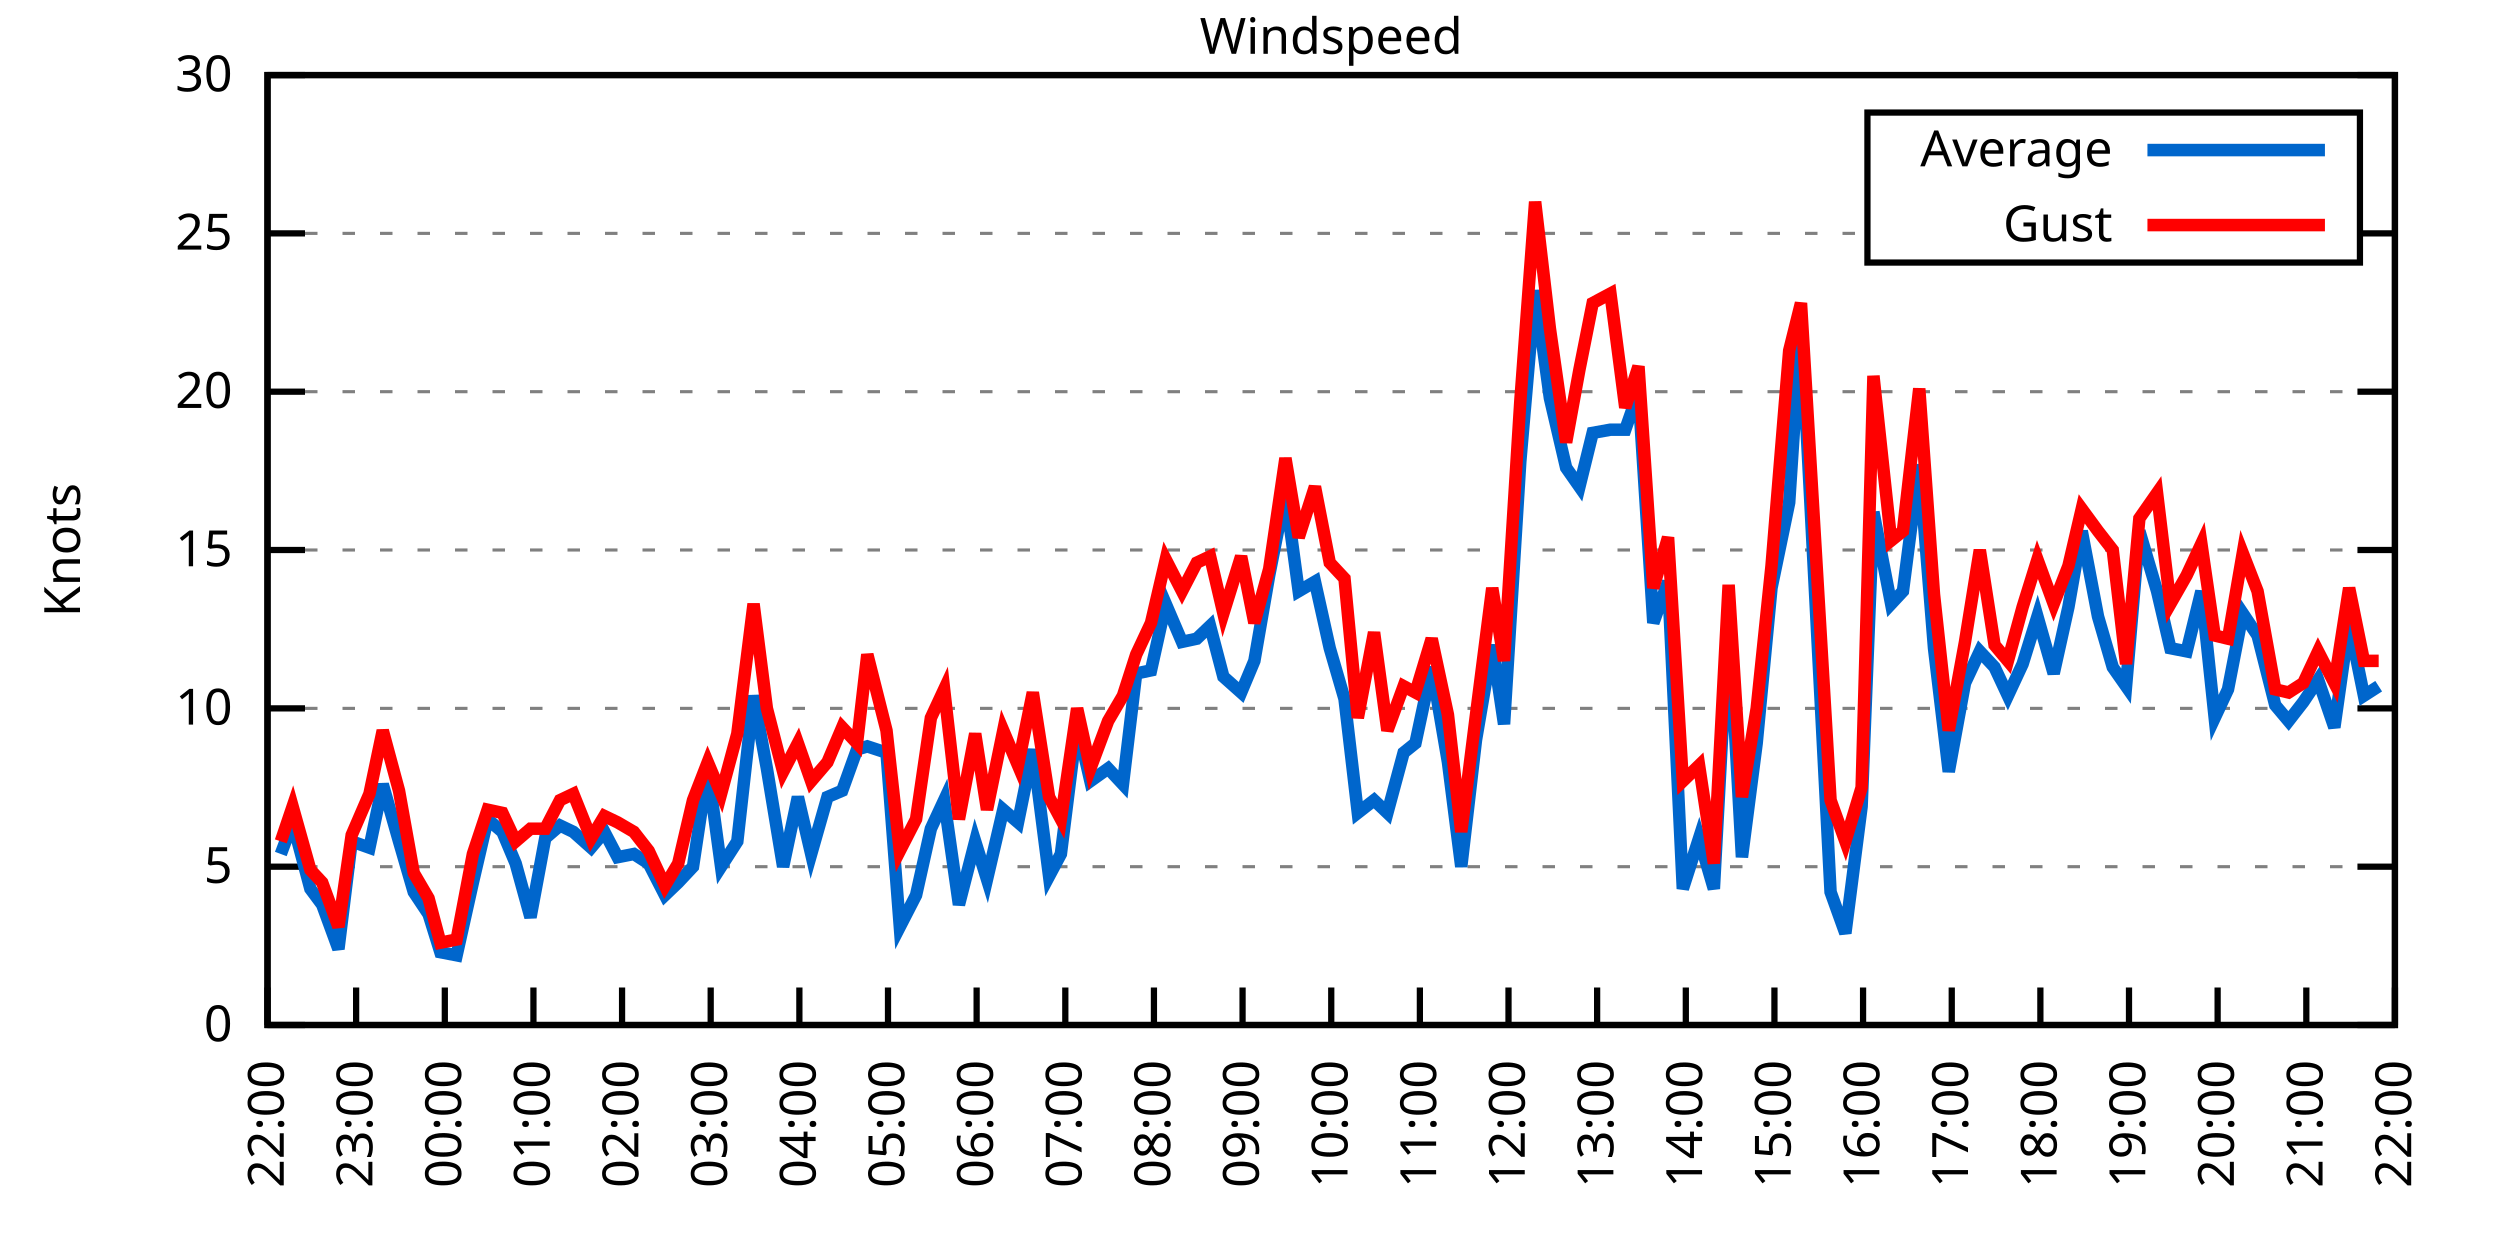
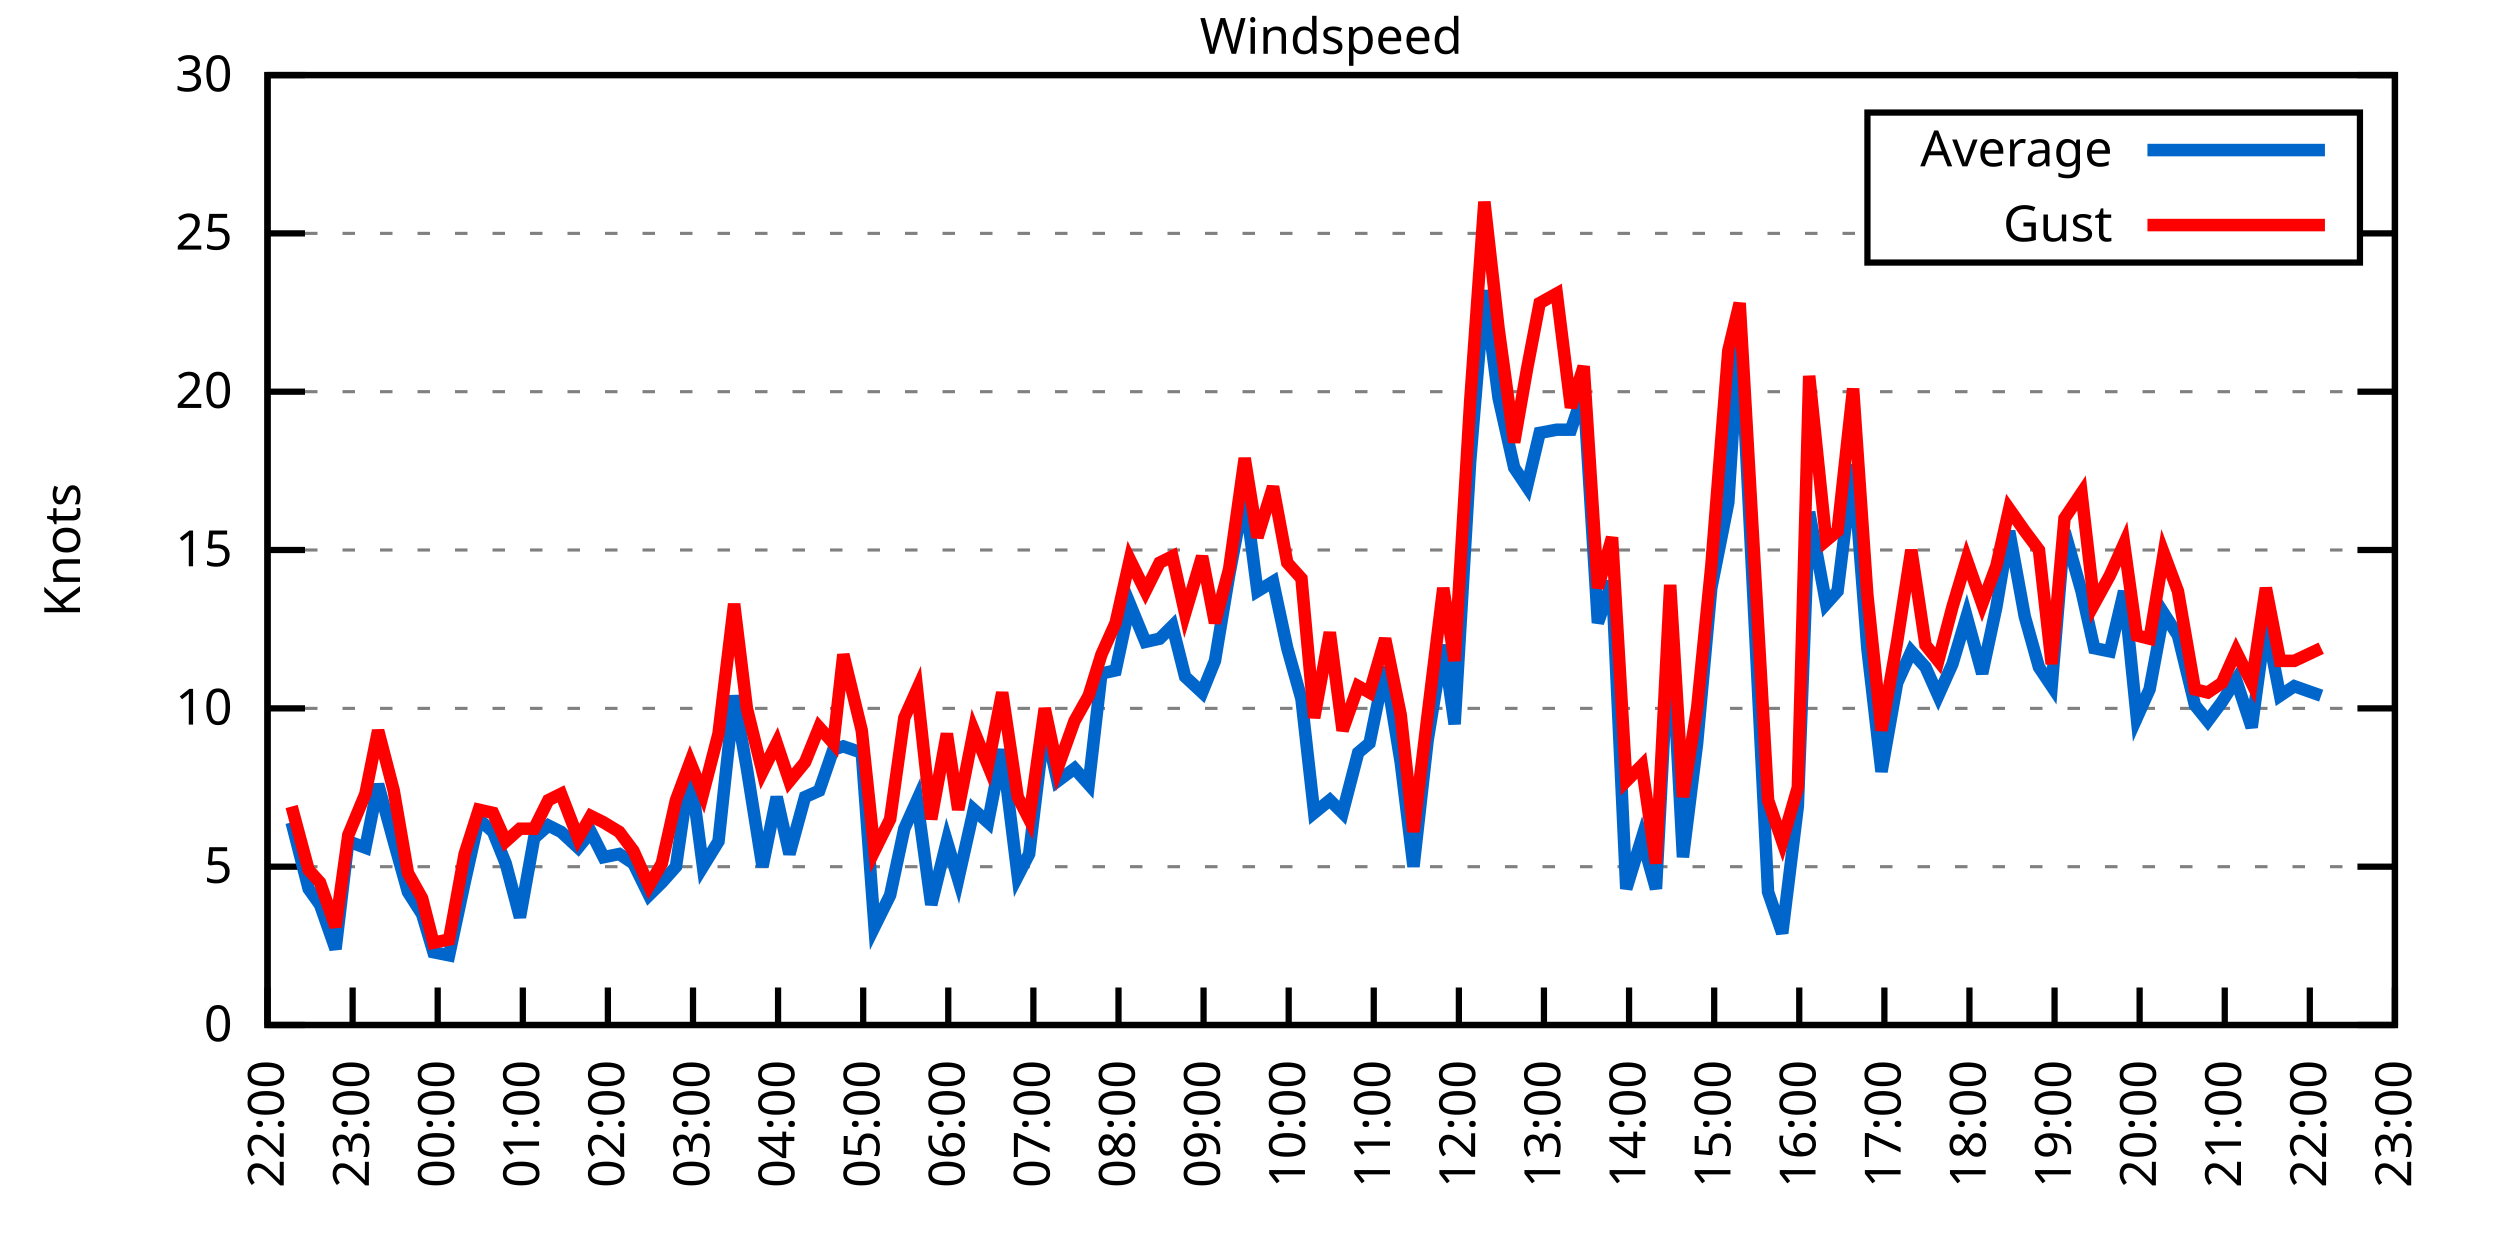
<svg xmlns="http://www.w3.org/2000/svg" xmlns:xlink="http://www.w3.org/1999/xlink" width="400" height="200" viewBox="0 0 400 200">
  <g id="gnuplot_canvas">
    <rect x="0" y="0" width="400" height="200" fill="none" />
    <defs>
      <circle id="gpDot" r="0.5" stroke-width="0.5" stroke="currentColor" />
      <path id="gpPt0" stroke-width="0.333" stroke="currentColor" d="M-1,0 h2 M0,-1 v2" />
      <path id="gpPt1" stroke-width="0.333" stroke="currentColor" d="M-1,-1 L1,1 M1,-1 L-1,1" />
      <path id="gpPt2" stroke-width="0.333" stroke="currentColor" d="M-1,0 L1,0 M0,-1 L0,1 M-1,-1 L1,1 M-1,1 L1,-1" />
      <rect id="gpPt3" stroke-width="0.333" stroke="currentColor" x="-1" y="-1" width="2" height="2" />
      <rect id="gpPt4" stroke-width="0.333" stroke="currentColor" fill="currentColor" x="-1" y="-1" width="2" height="2" />
      <circle id="gpPt5" stroke-width="0.333" stroke="currentColor" cx="0" cy="0" r="1" />
      <use xlink:href="#gpPt5" id="gpPt6" fill="currentColor" stroke="none" />
      <path id="gpPt7" stroke-width="0.333" stroke="currentColor" d="M0,-1.33 L-1.33,0.67 L1.33,0.67 z" />
      <use xlink:href="#gpPt7" id="gpPt8" fill="currentColor" stroke="none" />
      <use xlink:href="#gpPt7" id="gpPt9" stroke="currentColor" transform="rotate(180)" />
      <use xlink:href="#gpPt9" id="gpPt10" fill="currentColor" stroke="none" />
      <use xlink:href="#gpPt3" id="gpPt11" stroke="currentColor" transform="rotate(45)" />
      <use xlink:href="#gpPt11" id="gpPt12" fill="currentColor" stroke="none" />
      <path id="gpPt13" stroke-width="0.333" stroke="currentColor" d="M0,1.330 L1.265,0.411 L0.782,-1.067 L-0.782,-1.076 L-1.265,0.411 z" />
      <use xlink:href="#gpPt13" id="gpPt14" fill="currentColor" stroke="none" />
      <filter id="textbox" filterUnits="objectBoundingBox" x="0" y="0" height="1" width="1">
        <feFlood flood-color="white" flood-opacity="1" result="bgnd" />
        <feComposite in="SourceGraphic" in2="bgnd" operator="atop" />
      </filter>
      <filter id="greybox" filterUnits="objectBoundingBox" x="0" y="0" height="1" width="1">
        <feFlood flood-color="lightgrey" flood-opacity="1" result="grey" />
        <feComposite in="SourceGraphic" in2="grey" operator="atop" />
      </filter>
    </defs>
    <g fill="none" color="white" stroke="currentColor" stroke-width="1.00" stroke-linecap="butt" stroke-linejoin="miter">
</g>
    <g fill="none" color="black" stroke="currentColor" stroke-width="1.00" stroke-linecap="butt" stroke-linejoin="miter">
      <g stroke="none" shape-rendering="crispEdges">
        <polygon fill="rgb(255, 255, 255)" points="42.80,164.00 383.18,164.00 383.18,12.02 42.80,12.02 " />
      </g>
    </g>
    <g fill="none" color="black" stroke="currentColor" stroke-width="1.00" stroke-linecap="butt" stroke-linejoin="miter">
</g>
    <g fill="none" color="black" stroke="black" stroke-width="0.50" stroke-linecap="butt" stroke-linejoin="miter">
</g>
    <g fill="none" color="gray" stroke="currentColor" stroke-width="0.50" stroke-linecap="butt" stroke-linejoin="miter">
      <path stroke="gray" stroke-dasharray="2,4" class="gridline" d="M42.80,164.00 L383.19,164.00  " />
    </g>
    <g fill="none" color="gray" stroke="gray" stroke-width="1.00" stroke-linecap="butt" stroke-linejoin="miter">
</g>
    <g fill="none" color="black" stroke="currentColor" stroke-width="1.00" stroke-linecap="butt" stroke-linejoin="miter">
      <path stroke="black" d="M42.80,164.00 L48.80,164.00 M383.19,164.00 L377.19,164.00  " />
      <g transform="translate(37.20,166.60)" stroke="none" fill="black" font-family="Sans" font-size="8.00" text-anchor="end">
        <text>
          <tspan font-family="Sans"> 0</tspan>
        </text>
      </g>
    </g>
    <g fill="none" color="black" stroke="currentColor" stroke-width="1.00" stroke-linecap="butt" stroke-linejoin="miter">
</g>
    <g fill="none" color="black" stroke="black" stroke-width="0.50" stroke-linecap="butt" stroke-linejoin="miter">
</g>
    <g fill="none" color="gray" stroke="currentColor" stroke-width="0.50" stroke-linecap="butt" stroke-linejoin="miter">
      <path stroke="gray" stroke-dasharray="2,4" class="gridline" d="M42.80,138.67 L383.19,138.67  " />
    </g>
    <g fill="none" color="gray" stroke="gray" stroke-width="1.00" stroke-linecap="butt" stroke-linejoin="miter">
</g>
    <g fill="none" color="black" stroke="currentColor" stroke-width="1.00" stroke-linecap="butt" stroke-linejoin="miter">
      <path stroke="black" d="M42.80,138.67 L48.80,138.67 M383.19,138.67 L377.19,138.67  " />
      <g transform="translate(37.20,141.27)" stroke="none" fill="black" font-family="Sans" font-size="8.00" text-anchor="end">
        <text>
          <tspan font-family="Sans"> 5</tspan>
        </text>
      </g>
    </g>
    <g fill="none" color="black" stroke="currentColor" stroke-width="1.00" stroke-linecap="butt" stroke-linejoin="miter">
</g>
    <g fill="none" color="black" stroke="black" stroke-width="0.50" stroke-linecap="butt" stroke-linejoin="miter">
</g>
    <g fill="none" color="gray" stroke="currentColor" stroke-width="0.50" stroke-linecap="butt" stroke-linejoin="miter">
      <path stroke="gray" stroke-dasharray="2,4" class="gridline" d="M42.80,113.34 L383.19,113.34  " />
    </g>
    <g fill="none" color="gray" stroke="gray" stroke-width="1.00" stroke-linecap="butt" stroke-linejoin="miter">
</g>
    <g fill="none" color="black" stroke="currentColor" stroke-width="1.00" stroke-linecap="butt" stroke-linejoin="miter">
      <path stroke="black" d="M42.80,113.34 L48.80,113.34 M383.19,113.34 L377.19,113.34  " />
      <g transform="translate(37.20,115.94)" stroke="none" fill="black" font-family="Sans" font-size="8.00" text-anchor="end">
        <text>
          <tspan font-family="Sans"> 10</tspan>
        </text>
      </g>
    </g>
    <g fill="none" color="black" stroke="currentColor" stroke-width="1.00" stroke-linecap="butt" stroke-linejoin="miter">
</g>
    <g fill="none" color="black" stroke="black" stroke-width="0.50" stroke-linecap="butt" stroke-linejoin="miter">
</g>
    <g fill="none" color="gray" stroke="currentColor" stroke-width="0.50" stroke-linecap="butt" stroke-linejoin="miter">
      <path stroke="gray" stroke-dasharray="2,4" class="gridline" d="M42.80,88.00 L383.19,88.00  " />
    </g>
    <g fill="none" color="gray" stroke="gray" stroke-width="1.00" stroke-linecap="butt" stroke-linejoin="miter">
</g>
    <g fill="none" color="black" stroke="currentColor" stroke-width="1.00" stroke-linecap="butt" stroke-linejoin="miter">
      <path stroke="black" d="M42.80,88.00 L48.80,88.00 M383.19,88.00 L377.19,88.00  " />
      <g transform="translate(37.20,90.60)" stroke="none" fill="black" font-family="Sans" font-size="8.00" text-anchor="end">
        <text>
          <tspan font-family="Sans"> 15</tspan>
        </text>
      </g>
    </g>
    <g fill="none" color="black" stroke="currentColor" stroke-width="1.00" stroke-linecap="butt" stroke-linejoin="miter">
</g>
    <g fill="none" color="black" stroke="black" stroke-width="0.50" stroke-linecap="butt" stroke-linejoin="miter">
</g>
    <g fill="none" color="gray" stroke="currentColor" stroke-width="0.50" stroke-linecap="butt" stroke-linejoin="miter">
      <path stroke="gray" stroke-dasharray="2,4" class="gridline" d="M42.80,62.67 L383.19,62.67  " />
    </g>
    <g fill="none" color="gray" stroke="gray" stroke-width="1.00" stroke-linecap="butt" stroke-linejoin="miter">
</g>
    <g fill="none" color="black" stroke="currentColor" stroke-width="1.00" stroke-linecap="butt" stroke-linejoin="miter">
      <path stroke="black" d="M42.80,62.67 L48.80,62.67 M383.19,62.67 L377.19,62.67  " />
      <g transform="translate(37.20,65.27)" stroke="none" fill="black" font-family="Sans" font-size="8.00" text-anchor="end">
        <text>
          <tspan font-family="Sans"> 20</tspan>
        </text>
      </g>
    </g>
    <g fill="none" color="black" stroke="currentColor" stroke-width="1.00" stroke-linecap="butt" stroke-linejoin="miter">
</g>
    <g fill="none" color="black" stroke="black" stroke-width="0.50" stroke-linecap="butt" stroke-linejoin="miter">
</g>
    <g fill="none" color="gray" stroke="currentColor" stroke-width="0.50" stroke-linecap="butt" stroke-linejoin="miter">
      <path stroke="gray" stroke-dasharray="2,4" class="gridline" d="M42.80,37.34 L298.79,37.34 M377.59,37.34 L383.19,37.34  " />
    </g>
    <g fill="none" color="gray" stroke="gray" stroke-width="1.00" stroke-linecap="butt" stroke-linejoin="miter">
</g>
    <g fill="none" color="black" stroke="currentColor" stroke-width="1.00" stroke-linecap="butt" stroke-linejoin="miter">
      <path stroke="black" d="M42.80,37.34 L48.80,37.34 M383.19,37.34 L377.19,37.34  " />
      <g transform="translate(37.20,39.94)" stroke="none" fill="black" font-family="Sans" font-size="8.00" text-anchor="end">
        <text>
          <tspan font-family="Sans"> 25</tspan>
        </text>
      </g>
    </g>
    <g fill="none" color="black" stroke="currentColor" stroke-width="1.00" stroke-linecap="butt" stroke-linejoin="miter">
</g>
    <g fill="none" color="black" stroke="black" stroke-width="0.50" stroke-linecap="butt" stroke-linejoin="miter">
</g>
    <g fill="none" color="gray" stroke="currentColor" stroke-width="0.50" stroke-linecap="butt" stroke-linejoin="miter">
      <path stroke="gray" stroke-dasharray="2,4" class="gridline" d="M42.80,12.01 L383.19,12.01  " />
    </g>
    <g fill="none" color="gray" stroke="gray" stroke-width="1.00" stroke-linecap="butt" stroke-linejoin="miter">
</g>
    <g fill="none" color="black" stroke="currentColor" stroke-width="1.00" stroke-linecap="butt" stroke-linejoin="miter">
      <path stroke="black" d="M42.80,12.01 L48.80,12.01 M383.19,12.01 L377.19,12.01  " />
      <g transform="translate(37.20,14.61)" stroke="none" fill="black" font-family="Sans" font-size="8.00" text-anchor="end">
        <text>
          <tspan font-family="Sans"> 30</tspan>
        </text>
      </g>
    </g>
    <g fill="none" color="black" stroke="currentColor" stroke-width="1.00" stroke-linecap="butt" stroke-linejoin="miter">
      <path stroke="black" d="M42.80,164.00 L42.80,158.00  " />
      <g transform="translate(45.40,169.60) rotate(270.00)" stroke="none" fill="black" font-family="Sans" font-size="8.00" text-anchor="end">
        <text>
          <tspan font-family="Sans">22:00</tspan>
        </text>
      </g>
    </g>
    <g fill="none" color="black" stroke="currentColor" stroke-width="1.00" stroke-linecap="butt" stroke-linejoin="miter">
-       <path stroke="black" d="M56.98,164.00 L56.98,158.00  " />
-       <g transform="translate(59.58,169.60) rotate(270.00)" stroke="none" fill="black" font-family="Sans" font-size="8.00" text-anchor="end">
+       <path stroke="black" d="M56.42,164.00 L56.42,158.00  " />
+       <g transform="translate(59.02,169.60) rotate(270.00)" stroke="none" fill="black" font-family="Sans" font-size="8.00" text-anchor="end">
        <text>
          <tspan font-family="Sans">23:00</tspan>
        </text>
      </g>
    </g>
    <g fill="none" color="black" stroke="currentColor" stroke-width="1.00" stroke-linecap="butt" stroke-linejoin="miter">
-       <path stroke="black" d="M71.17,164.00 L71.17,158.00  " />
-       <g transform="translate(73.77,169.60) rotate(270.00)" stroke="none" fill="black" font-family="Sans" font-size="8.00" text-anchor="end">
+       <path stroke="black" d="M70.03,164.00 L70.03,158.00  " />
+       <g transform="translate(72.63,169.60) rotate(270.00)" stroke="none" fill="black" font-family="Sans" font-size="8.00" text-anchor="end">
        <text>
          <tspan font-family="Sans">00:00</tspan>
        </text>
      </g>
    </g>
    <g fill="none" color="black" stroke="currentColor" stroke-width="1.00" stroke-linecap="butt" stroke-linejoin="miter">
-       <path stroke="black" d="M85.35,164.00 L85.35,158.00  " />
-       <g transform="translate(87.95,169.60) rotate(270.00)" stroke="none" fill="black" font-family="Sans" font-size="8.00" text-anchor="end">
+       <path stroke="black" d="M83.65,164.00 L83.65,158.00  " />
+       <g transform="translate(86.25,169.60) rotate(270.00)" stroke="none" fill="black" font-family="Sans" font-size="8.00" text-anchor="end">
        <text>
          <tspan font-family="Sans">01:00</tspan>
        </text>
      </g>
    </g>
    <g fill="none" color="black" stroke="currentColor" stroke-width="1.00" stroke-linecap="butt" stroke-linejoin="miter">
-       <path stroke="black" d="M99.53,164.00 L99.53,158.00  " />
-       <g transform="translate(102.13,169.60) rotate(270.00)" stroke="none" fill="black" font-family="Sans" font-size="8.00" text-anchor="end">
+       <path stroke="black" d="M97.26,164.00 L97.26,158.00  " />
+       <g transform="translate(99.86,169.60) rotate(270.00)" stroke="none" fill="black" font-family="Sans" font-size="8.00" text-anchor="end">
        <text>
          <tspan font-family="Sans">02:00</tspan>
        </text>
      </g>
    </g>
    <g fill="none" color="black" stroke="currentColor" stroke-width="1.00" stroke-linecap="butt" stroke-linejoin="miter">
-       <path stroke="black" d="M113.71,164.00 L113.71,158.00  " />
-       <g transform="translate(116.31,169.60) rotate(270.00)" stroke="none" fill="black" font-family="Sans" font-size="8.00" text-anchor="end">
+       <path stroke="black" d="M110.88,164.00 L110.88,158.00  " />
+       <g transform="translate(113.48,169.60) rotate(270.00)" stroke="none" fill="black" font-family="Sans" font-size="8.00" text-anchor="end">
        <text>
          <tspan font-family="Sans">03:00</tspan>
        </text>
      </g>
    </g>
    <g fill="none" color="black" stroke="currentColor" stroke-width="1.00" stroke-linecap="butt" stroke-linejoin="miter">
-       <path stroke="black" d="M127.90,164.00 L127.90,158.00  " />
-       <g transform="translate(130.50,169.60) rotate(270.00)" stroke="none" fill="black" font-family="Sans" font-size="8.00" text-anchor="end">
+       <path stroke="black" d="M124.49,164.00 L124.49,158.00  " />
+       <g transform="translate(127.09,169.60) rotate(270.00)" stroke="none" fill="black" font-family="Sans" font-size="8.00" text-anchor="end">
        <text>
          <tspan font-family="Sans">04:00</tspan>
        </text>
      </g>
    </g>
    <g fill="none" color="black" stroke="currentColor" stroke-width="1.00" stroke-linecap="butt" stroke-linejoin="miter">
-       <path stroke="black" d="M142.08,164.00 L142.08,158.00  " />
-       <g transform="translate(144.68,169.60) rotate(270.00)" stroke="none" fill="black" font-family="Sans" font-size="8.00" text-anchor="end">
+       <path stroke="black" d="M138.11,164.00 L138.11,158.00  " />
+       <g transform="translate(140.71,169.60) rotate(270.00)" stroke="none" fill="black" font-family="Sans" font-size="8.00" text-anchor="end">
        <text>
          <tspan font-family="Sans">05:00</tspan>
        </text>
      </g>
    </g>
    <g fill="none" color="black" stroke="currentColor" stroke-width="1.00" stroke-linecap="butt" stroke-linejoin="miter">
-       <path stroke="black" d="M156.26,164.00 L156.26,158.00  " />
-       <g transform="translate(158.86,169.60) rotate(270.00)" stroke="none" fill="black" font-family="Sans" font-size="8.00" text-anchor="end">
+       <path stroke="black" d="M151.72,164.00 L151.72,158.00  " />
+       <g transform="translate(154.32,169.60) rotate(270.00)" stroke="none" fill="black" font-family="Sans" font-size="8.00" text-anchor="end">
        <text>
          <tspan font-family="Sans">06:00</tspan>
        </text>
      </g>
    </g>
    <g fill="none" color="black" stroke="currentColor" stroke-width="1.00" stroke-linecap="butt" stroke-linejoin="miter">
-       <path stroke="black" d="M170.45,164.00 L170.45,158.00  " />
-       <g transform="translate(173.05,169.60) rotate(270.00)" stroke="none" fill="black" font-family="Sans" font-size="8.00" text-anchor="end">
+       <path stroke="black" d="M165.34,164.00 L165.34,158.00  " />
+       <g transform="translate(167.94,169.60) rotate(270.00)" stroke="none" fill="black" font-family="Sans" font-size="8.00" text-anchor="end">
        <text>
          <tspan font-family="Sans">07:00</tspan>
        </text>
      </g>
    </g>
    <g fill="none" color="black" stroke="currentColor" stroke-width="1.00" stroke-linecap="butt" stroke-linejoin="miter">
-       <path stroke="black" d="M184.63,164.00 L184.63,158.00  " />
-       <g transform="translate(187.23,169.60) rotate(270.00)" stroke="none" fill="black" font-family="Sans" font-size="8.00" text-anchor="end">
+       <path stroke="black" d="M178.96,164.00 L178.96,158.00  " />
+       <g transform="translate(181.56,169.60) rotate(270.00)" stroke="none" fill="black" font-family="Sans" font-size="8.00" text-anchor="end">
        <text>
          <tspan font-family="Sans">08:00</tspan>
        </text>
      </g>
    </g>
    <g fill="none" color="black" stroke="currentColor" stroke-width="1.00" stroke-linecap="butt" stroke-linejoin="miter">
-       <path stroke="black" d="M198.81,164.00 L198.81,158.00  " />
-       <g transform="translate(201.41,169.60) rotate(270.00)" stroke="none" fill="black" font-family="Sans" font-size="8.00" text-anchor="end">
+       <path stroke="black" d="M192.57,164.00 L192.57,158.00  " />
+       <g transform="translate(195.17,169.60) rotate(270.00)" stroke="none" fill="black" font-family="Sans" font-size="8.00" text-anchor="end">
        <text>
          <tspan font-family="Sans">09:00</tspan>
        </text>
      </g>
    </g>
    <g fill="none" color="black" stroke="currentColor" stroke-width="1.00" stroke-linecap="butt" stroke-linejoin="miter">
-       <path stroke="black" d="M213.00,164.00 L213.00,158.00  " />
-       <g transform="translate(215.60,169.60) rotate(270.00)" stroke="none" fill="black" font-family="Sans" font-size="8.00" text-anchor="end">
+       <path stroke="black" d="M206.19,164.00 L206.19,158.00  " />
+       <g transform="translate(208.79,169.60) rotate(270.00)" stroke="none" fill="black" font-family="Sans" font-size="8.00" text-anchor="end">
        <text>
          <tspan font-family="Sans">10:00</tspan>
        </text>
      </g>
    </g>
    <g fill="none" color="black" stroke="currentColor" stroke-width="1.00" stroke-linecap="butt" stroke-linejoin="miter">
-       <path stroke="black" d="M227.18,164.00 L227.18,158.00  " />
-       <g transform="translate(229.78,169.60) rotate(270.00)" stroke="none" fill="black" font-family="Sans" font-size="8.00" text-anchor="end">
+       <path stroke="black" d="M219.80,164.00 L219.80,158.00  " />
+       <g transform="translate(222.40,169.60) rotate(270.00)" stroke="none" fill="black" font-family="Sans" font-size="8.00" text-anchor="end">
        <text>
          <tspan font-family="Sans">11:00</tspan>
        </text>
      </g>
    </g>
    <g fill="none" color="black" stroke="currentColor" stroke-width="1.00" stroke-linecap="butt" stroke-linejoin="miter">
-       <path stroke="black" d="M241.36,164.00 L241.36,158.00  " />
-       <g transform="translate(243.96,169.60) rotate(270.00)" stroke="none" fill="black" font-family="Sans" font-size="8.00" text-anchor="end">
+       <path stroke="black" d="M233.42,164.00 L233.42,158.00  " />
+       <g transform="translate(236.02,169.60) rotate(270.00)" stroke="none" fill="black" font-family="Sans" font-size="8.00" text-anchor="end">
        <text>
          <tspan font-family="Sans">12:00</tspan>
        </text>
      </g>
    </g>
    <g fill="none" color="black" stroke="currentColor" stroke-width="1.00" stroke-linecap="butt" stroke-linejoin="miter">
-       <path stroke="black" d="M255.54,164.00 L255.54,158.00  " />
-       <g transform="translate(258.14,169.60) rotate(270.00)" stroke="none" fill="black" font-family="Sans" font-size="8.00" text-anchor="end">
+       <path stroke="black" d="M247.03,164.00 L247.03,158.00  " />
+       <g transform="translate(249.63,169.60) rotate(270.00)" stroke="none" fill="black" font-family="Sans" font-size="8.00" text-anchor="end">
        <text>
          <tspan font-family="Sans">13:00</tspan>
        </text>
      </g>
    </g>
    <g fill="none" color="black" stroke="currentColor" stroke-width="1.00" stroke-linecap="butt" stroke-linejoin="miter">
-       <path stroke="black" d="M269.73,164.00 L269.73,158.00  " />
-       <g transform="translate(272.33,169.60) rotate(270.00)" stroke="none" fill="black" font-family="Sans" font-size="8.00" text-anchor="end">
+       <path stroke="black" d="M260.65,164.00 L260.65,158.00  " />
+       <g transform="translate(263.25,169.60) rotate(270.00)" stroke="none" fill="black" font-family="Sans" font-size="8.00" text-anchor="end">
        <text>
          <tspan font-family="Sans">14:00</tspan>
        </text>
      </g>
    </g>
    <g fill="none" color="black" stroke="currentColor" stroke-width="1.00" stroke-linecap="butt" stroke-linejoin="miter">
-       <path stroke="black" d="M283.91,164.00 L283.91,158.00  " />
-       <g transform="translate(286.51,169.60) rotate(270.00)" stroke="none" fill="black" font-family="Sans" font-size="8.00" text-anchor="end">
+       <path stroke="black" d="M274.27,164.00 L274.27,158.00  " />
+       <g transform="translate(276.87,169.60) rotate(270.00)" stroke="none" fill="black" font-family="Sans" font-size="8.00" text-anchor="end">
        <text>
          <tspan font-family="Sans">15:00</tspan>
        </text>
      </g>
    </g>
    <g fill="none" color="black" stroke="currentColor" stroke-width="1.00" stroke-linecap="butt" stroke-linejoin="miter">
-       <path stroke="black" d="M298.09,164.00 L298.09,158.00  " />
-       <g transform="translate(300.69,169.60) rotate(270.00)" stroke="none" fill="black" font-family="Sans" font-size="8.00" text-anchor="end">
+       <path stroke="black" d="M287.88,164.00 L287.88,158.00  " />
+       <g transform="translate(290.48,169.60) rotate(270.00)" stroke="none" fill="black" font-family="Sans" font-size="8.00" text-anchor="end">
        <text>
          <tspan font-family="Sans">16:00</tspan>
        </text>
      </g>
    </g>
    <g fill="none" color="black" stroke="currentColor" stroke-width="1.00" stroke-linecap="butt" stroke-linejoin="miter">
-       <path stroke="black" d="M312.28,164.00 L312.28,158.00  " />
-       <g transform="translate(314.88,169.60) rotate(270.00)" stroke="none" fill="black" font-family="Sans" font-size="8.00" text-anchor="end">
+       <path stroke="black" d="M301.50,164.00 L301.50,158.00  " />
+       <g transform="translate(304.10,169.60) rotate(270.00)" stroke="none" fill="black" font-family="Sans" font-size="8.00" text-anchor="end">
        <text>
          <tspan font-family="Sans">17:00</tspan>
        </text>
      </g>
    </g>
    <g fill="none" color="black" stroke="currentColor" stroke-width="1.00" stroke-linecap="butt" stroke-linejoin="miter">
-       <path stroke="black" d="M326.46,164.00 L326.46,158.00  " />
-       <g transform="translate(329.06,169.60) rotate(270.00)" stroke="none" fill="black" font-family="Sans" font-size="8.00" text-anchor="end">
+       <path stroke="black" d="M315.11,164.00 L315.11,158.00  " />
+       <g transform="translate(317.71,169.60) rotate(270.00)" stroke="none" fill="black" font-family="Sans" font-size="8.00" text-anchor="end">
        <text>
          <tspan font-family="Sans">18:00</tspan>
        </text>
      </g>
    </g>
    <g fill="none" color="black" stroke="currentColor" stroke-width="1.00" stroke-linecap="butt" stroke-linejoin="miter">
-       <path stroke="black" d="M340.64,164.00 L340.64,158.00  " />
-       <g transform="translate(343.24,169.60) rotate(270.00)" stroke="none" fill="black" font-family="Sans" font-size="8.00" text-anchor="end">
+       <path stroke="black" d="M328.73,164.00 L328.73,158.00  " />
+       <g transform="translate(331.33,169.60) rotate(270.00)" stroke="none" fill="black" font-family="Sans" font-size="8.00" text-anchor="end">
        <text>
          <tspan font-family="Sans">19:00</tspan>
        </text>
      </g>
    </g>
    <g fill="none" color="black" stroke="currentColor" stroke-width="1.00" stroke-linecap="butt" stroke-linejoin="miter">
-       <path stroke="black" d="M354.82,164.00 L354.82,158.00  " />
-       <g transform="translate(357.42,169.60) rotate(270.00)" stroke="none" fill="black" font-family="Sans" font-size="8.00" text-anchor="end">
+       <path stroke="black" d="M342.34,164.00 L342.34,158.00  " />
+       <g transform="translate(344.94,169.60) rotate(270.00)" stroke="none" fill="black" font-family="Sans" font-size="8.00" text-anchor="end">
        <text>
          <tspan font-family="Sans">20:00</tspan>
        </text>
      </g>
    </g>
    <g fill="none" color="black" stroke="currentColor" stroke-width="1.00" stroke-linecap="butt" stroke-linejoin="miter">
-       <path stroke="black" d="M369.01,164.00 L369.01,158.00  " />
-       <g transform="translate(371.61,169.60) rotate(270.00)" stroke="none" fill="black" font-family="Sans" font-size="8.00" text-anchor="end">
+       <path stroke="black" d="M355.96,164.00 L355.96,158.00  " />
+       <g transform="translate(358.56,169.60) rotate(270.00)" stroke="none" fill="black" font-family="Sans" font-size="8.00" text-anchor="end">
        <text>
          <tspan font-family="Sans">21:00</tspan>
+         </text>
+       </g>
+     </g>
+     <g fill="none" color="black" stroke="currentColor" stroke-width="1.00" stroke-linecap="butt" stroke-linejoin="miter">
+       <path stroke="black" d="M369.57,164.00 L369.57,158.00  " />
+       <g transform="translate(372.17,169.60) rotate(270.00)" stroke="none" fill="black" font-family="Sans" font-size="8.00" text-anchor="end">
+         <text>
+           <tspan font-family="Sans">22:00</tspan>
        </text>
      </g>
    </g>
    <g fill="none" color="black" stroke="currentColor" stroke-width="1.00" stroke-linecap="butt" stroke-linejoin="miter">
      <path stroke="black" d="M383.19,164.00 L383.19,158.00  " />
      <g transform="translate(385.79,169.60) rotate(270.00)" stroke="none" fill="black" font-family="Sans" font-size="8.00" text-anchor="end">
        <text>
-           <tspan font-family="Sans">22:00</tspan>
+           <tspan font-family="Sans">23:00</tspan>
        </text>
      </g>
    </g>
    <g fill="none" color="black" stroke="currentColor" stroke-width="1.00" stroke-linecap="butt" stroke-linejoin="miter">
</g>
    <g fill="none" color="black" stroke="currentColor" stroke-width="1.00" stroke-linecap="butt" stroke-linejoin="miter">
      <path stroke="black" d="M42.80,12.01 L42.80,164.00 L383.19,164.00 L383.19,12.01 L42.80,12.01 Z  " />
    </g>
    <g fill="none" color="black" stroke="currentColor" stroke-width="1.00" stroke-linecap="butt" stroke-linejoin="miter">
</g>
    <g fill="none" color="black" stroke="currentColor" stroke-width="1.00" stroke-linecap="butt" stroke-linejoin="miter">
      <path stroke="black" d="M298.79,42.01 L298.79,18.01 L377.59,18.01 L377.59,42.01 L298.79,42.01 Z  " />
    </g>
    <g id="Windspeed_plot_1">
      <g fill="none" color="white" stroke="black" stroke-width="2.00" stroke-linecap="butt" stroke-linejoin="miter">
</g>
      <g fill="none" color="black" stroke="currentColor" stroke-width="2.00" stroke-linecap="butt" stroke-linejoin="miter">
        <g transform="translate(337.99,26.61)" stroke="none" fill="black" font-family="Sans" font-size="8.00" text-anchor="end">
          <text>
            <tspan font-family="Sans">Average</tspan>
          </text>
        </g>
      </g>
      <g fill="none" color="black" stroke="currentColor" stroke-width="2.00" stroke-linecap="butt" stroke-linejoin="miter">
-         <path stroke="rgb(  0, 102, 204)" d="M343.59,24.01 L371.99,24.01 M44.93,136.64 L46.82,131.58 L49.66,142.21 L51.55,144.75 L54.15,151.84 L56.27,134.62   L59.11,135.63 L61.24,125.50 L63.84,134.62 L66.20,142.72 L68.57,146.27 L70.46,152.35 L73.06,152.85 L75.66,141.20   L78.02,131.07 L80.38,133.10 L82.51,138.16 L84.88,146.77 L87.24,134.11 L89.60,132.08 L91.73,133.10 L94.57,135.63   L96.70,133.10 L98.82,137.15 L101.42,136.64 L103.79,138.16 L106.39,143.23 L108.51,141.20 L110.88,138.67 L113.24,122.96   L115.37,138.67 L117.97,134.62 L120.57,111.31 L122.70,122.96 L125.30,138.67 L127.66,127.52 L129.79,136.64 L132.39,127.52   L134.75,126.51 L137.12,119.92 L138.77,119.42 L141.84,120.43 L143.97,148.29 L146.57,143.23 L148.94,132.59 L151.06,128.03   L153.43,144.75 L156.03,134.62 L157.92,140.69 L160.52,129.55 L162.88,131.58 L165.25,119.92 L167.85,140.19 L169.74,136.64   L172.34,115.87 L174.46,124.99 L177.30,122.96 L179.67,125.50 L181.79,107.76 L184.16,107.26 L186.52,96.62 L189.12,102.70   L191.48,102.19 L193.61,100.16 L195.74,108.27 L198.58,110.80 L200.70,105.74 L203.07,92.06 L205.67,78.89 L207.79,94.59   L210.39,93.07 L212.76,103.71 L215.12,111.82 L217.25,130.06 L219.85,128.03 L221.98,130.06 L224.58,120.43 L226.47,118.91   L229.07,106.75 L231.67,121.95 L233.80,138.67 L236.16,118.40 L238.76,103.20 L240.65,115.87 L243.25,73.82 L245.62,46.46   L247.98,63.69 L250.58,74.83 L252.71,77.87 L254.83,69.26 L257.67,68.75 L260.04,68.75 L262.16,62.67 L264.53,99.66   L266.89,93.07 L269.25,142.21 L271.85,134.11 L274.22,142.21 L276.58,98.64 L278.71,137.15 L281.07,118.91 L283.44,94.08   L286.27,80.41 L288.16,51.53 L292.89,142.72 L295.26,149.31 L297.86,129.04 L299.75,81.93 L302.58,96.62 L304.47,94.59   L307.08,74.33 L309.44,103.71 L311.80,123.47 L314.40,109.28 L316.77,104.22 L319.13,106.75 L321.26,111.31 L323.62,106.24   L325.99,98.64 L328.59,107.76 L330.95,97.12 L333.08,84.97 L335.68,98.64 L338.04,106.75 L340.17,109.79 L342.30,84.97   L345.13,94.59 L347.26,103.71 L349.86,104.22 L352.22,94.59 L354.35,114.86 L356.48,110.30 L358.84,98.14 L361.21,101.68   L364.04,112.83 L366.17,115.36 L368.53,112.32 L370.90,108.78 L373.50,116.38 L375.86,99.66 L378.23,111.31 L380.59,109.79    " />
+         <path stroke="rgb(  0, 102, 204)" d="M343.59,24.01 L371.99,24.01 M46.66,131.58 L49.38,142.21 L51.20,144.75 L53.69,151.84 L55.73,134.62 L58.46,135.63   L60.50,125.50 L63.00,134.62 L65.27,142.72 L67.54,146.27 L69.35,152.35 L71.85,152.85 L74.34,141.20 L76.61,131.07   L78.88,133.10 L80.92,138.16 L83.19,146.77 L85.46,134.11 L87.73,132.08 L89.77,133.10 L92.50,135.63 L94.54,133.10   L96.58,137.15 L99.08,136.64 L101.35,138.16 L103.84,143.23 L105.89,141.20 L108.15,138.67 L110.42,122.96 L112.47,138.67   L114.96,134.62 L117.46,111.31 L119.50,122.96 L122.00,138.67 L124.27,127.52 L126.31,136.64 L128.81,127.52 L131.07,126.51   L133.34,119.92 L134.93,119.42 L137.88,120.43 L139.92,148.29 L142.42,143.23 L144.69,132.59 L146.73,128.03 L149.00,144.75   L151.50,134.62 L153.31,140.69 L155.81,129.55 L158.08,131.58 L160.35,119.92 L162.84,140.19 L164.66,136.64 L167.16,115.87   L169.20,124.99 L171.92,122.96 L174.19,125.50 L176.23,107.76 L178.50,107.26 L180.77,96.62 L183.27,102.70 L185.54,102.19   L187.58,100.16 L189.62,108.27 L192.34,110.80 L194.39,105.74 L196.66,92.06 L199.15,78.89 L201.19,94.59 L203.69,93.07   L205.96,103.71 L208.23,111.82 L210.27,130.06 L212.77,128.03 L214.81,130.06 L217.31,120.43 L219.12,118.91 L221.62,106.75   L224.11,121.95 L226.16,138.67 L228.43,118.40 L230.92,103.20 L232.74,115.87 L235.23,73.82 L237.50,46.46 L239.77,63.69   L242.27,74.83 L244.31,77.87 L246.35,69.26 L249.08,68.75 L251.35,68.75 L253.39,62.67 L255.66,99.66 L257.93,93.07   L260.20,142.21 L262.69,134.11 L264.96,142.21 L267.23,98.64 L269.27,137.15 L271.54,118.91 L273.81,94.08 L276.53,80.41   L278.35,51.53 L282.89,142.72 L285.16,149.31 L287.65,129.04 L289.47,81.93 L292.19,96.62 L294.01,94.59 L296.50,74.33   L298.77,103.71 L301.04,123.47 L303.54,109.28 L305.81,104.22 L308.08,106.75 L310.12,111.31 L312.39,106.24 L314.66,98.64   L317.15,107.76 L319.42,97.12 L321.47,84.97 L323.96,98.64 L326.23,106.75 L328.27,109.79 L330.32,84.97 L333.04,94.59   L335.08,103.71 L337.58,104.22 L339.85,94.59 L341.89,114.86 L343.93,110.30 L346.20,98.14 L348.47,101.68 L351.19,112.83   L353.24,115.36 L355.50,112.32 L357.77,108.78 L360.27,116.38 L362.54,99.66 L364.81,111.31 L367.08,109.79 L371.39,111.31    " />
      </g>
    </g>
    <g id="Windspeed_plot_2">
      <g fill="none" color="black" stroke="currentColor" stroke-width="2.00" stroke-linecap="butt" stroke-linejoin="miter">
        <g transform="translate(337.99,38.61)" stroke="none" fill="black" font-family="Sans" font-size="8.00" text-anchor="end">
          <text>
            <tspan font-family="Sans">Gust</tspan>
          </text>
        </g>
      </g>
      <g fill="none" color="black" stroke="currentColor" stroke-width="2.00" stroke-linecap="butt" stroke-linejoin="miter">
-         <path stroke="rgb(255,   0,   0)" d="M343.59,36.01 L371.99,36.01 M44.93,134.62 L46.82,129.04 L49.66,139.17 L51.55,141.20 L54.15,148.29 L56.27,133.60   L59.11,127.02 L61.24,116.88 L63.84,126.51 L66.20,139.68 L68.57,143.73 L70.46,150.83 L73.06,150.32 L75.66,136.64   L78.02,129.55 L80.38,130.06 L82.51,134.62 L84.88,132.59 L87.24,132.59 L89.60,128.03 L91.73,127.02 L94.57,134.11   L96.70,130.56 L98.82,131.58 L101.42,133.10 L103.79,136.14 L106.39,141.71 L108.51,138.16 L110.88,128.03 L113.24,121.95   L115.37,127.02 L117.97,117.39 L120.57,96.62 L122.70,113.34 L125.30,123.47 L127.66,118.91 L129.79,124.99 L132.39,121.95   L134.75,116.38 L137.12,118.91 L138.77,104.72 L141.84,116.88 L143.97,136.14 L146.57,131.07 L148.94,114.86 L151.06,110.30   L153.43,131.07 L156.03,117.39 L157.92,129.55 L160.52,116.88 L162.88,122.46 L165.25,110.80 L167.85,127.52 L169.74,131.07   L172.34,113.34 L174.46,122.96 L177.30,115.36 L179.67,111.31 L181.79,104.72 L184.16,99.66 L186.52,89.52 L189.12,94.59   L191.48,90.03 L193.61,89.02 L195.74,98.14 L198.58,89.02 L200.70,99.66 L203.07,91.04 L205.67,73.31 L207.79,85.98   L210.39,77.87 L212.76,90.03 L215.12,92.56 L217.25,114.86 L219.85,101.18 L221.98,116.88 L224.58,109.79 L226.47,110.80   L229.07,102.19 L231.67,114.35 L233.80,133.10 L236.16,114.35 L238.76,94.08 L240.65,105.74 L243.25,64.19 L245.62,32.28   L247.98,52.54 L250.58,70.78 L252.71,59.13 L254.83,48.49 L257.67,46.97 L260.04,65.21 L262.16,58.62 L264.53,94.08   L266.89,85.98 L269.25,124.99 L271.85,122.46 L274.22,138.16 L276.58,93.58 L278.71,127.52 L281.07,113.34 L283.44,90.54   L286.27,56.09 L288.16,48.49 L292.89,128.03 L295.26,134.62 L297.86,126.00 L299.75,60.14 L302.58,86.49 L304.47,84.97   L307.08,62.17 L309.44,95.10 L311.80,116.88 L314.40,102.70 L316.77,88.00 L319.13,103.20 L321.26,105.74 L323.62,97.12   L325.99,89.52 L328.59,96.62 L330.95,90.54 L333.08,81.42 L335.68,84.97 L338.04,88.00 L340.17,106.24 L342.30,82.94   L345.13,78.89 L347.26,96.62 L349.86,92.06 L352.22,86.99 L354.35,101.68 L356.48,102.19 L358.84,88.51 L361.21,94.59   L364.04,110.30 L366.17,110.80 L368.53,109.28 L370.90,104.22 L373.50,109.28 L375.86,94.08 L378.23,105.74 L380.59,105.74    " />
+         <path stroke="rgb(255,   0,   0)" d="M343.59,36.01 L371.99,36.01 M46.66,129.04 L49.38,139.17 L51.20,141.20 L53.69,148.29 L55.73,133.60 L58.46,127.02   L60.50,116.88 L63.00,126.51 L65.27,139.68 L67.54,143.73 L69.35,150.83 L71.85,150.32 L74.34,136.64 L76.61,129.55   L78.88,130.06 L80.92,134.62 L83.19,132.59 L85.46,132.59 L87.73,128.03 L89.77,127.02 L92.50,134.11 L94.54,130.56   L96.58,131.58 L99.08,133.10 L101.35,136.14 L103.84,141.71 L105.89,138.16 L108.15,128.03 L110.42,121.95 L112.47,127.02   L114.96,117.39 L117.46,96.62 L119.50,113.34 L122.00,123.47 L124.27,118.91 L126.31,124.99 L128.81,121.95 L131.07,116.38   L133.34,118.91 L134.93,104.72 L137.88,116.88 L139.92,136.14 L142.42,131.07 L144.69,114.86 L146.73,110.30 L149.00,131.07   L151.50,117.39 L153.31,129.55 L155.81,116.88 L158.08,122.46 L160.35,110.80 L162.84,127.52 L164.66,131.07 L167.16,113.34   L169.20,122.96 L171.92,115.36 L174.19,111.31 L176.23,104.72 L178.50,99.66 L180.77,89.52 L183.27,94.59 L185.54,90.03   L187.58,89.02 L189.62,98.14 L192.34,89.02 L194.39,99.66 L196.66,91.04 L199.15,73.31 L201.19,85.98 L203.69,77.87   L205.96,90.03 L208.23,92.56 L210.27,114.86 L212.77,101.18 L214.81,116.88 L217.31,109.79 L219.12,110.80 L221.62,102.19   L224.11,114.35 L226.16,133.10 L228.43,114.35 L230.92,94.08 L232.74,105.74 L235.23,64.19 L237.50,32.28 L239.77,52.54   L242.27,70.78 L244.31,59.13 L246.35,48.49 L249.08,46.97 L251.35,65.21 L253.39,58.62 L255.66,94.08 L257.93,85.98   L260.20,124.99 L262.69,122.46 L264.96,138.16 L267.23,93.58 L269.27,127.52 L271.54,113.34 L273.81,90.54 L276.53,56.09   L278.35,48.49 L282.89,128.03 L285.16,134.62 L287.65,126.00 L289.47,60.14 L292.19,86.49 L294.01,84.97 L296.50,62.17   L298.77,95.10 L301.04,116.88 L303.54,102.70 L305.81,88.00 L308.08,103.20 L310.12,105.74 L312.39,97.12 L314.66,89.52   L317.15,96.62 L319.42,90.54 L321.47,81.42 L323.96,84.97 L326.23,88.00 L328.27,106.24 L330.32,82.94 L333.04,78.89   L335.08,96.62 L337.58,92.06 L339.85,86.99 L341.89,101.68 L343.93,102.19 L346.20,88.51 L348.47,94.59 L351.19,110.30   L353.24,110.80 L355.50,109.28 L357.77,104.22 L360.27,109.28 L362.54,94.08 L364.81,105.74 L367.08,105.74 L371.39,103.71    " />
      </g>
    </g>
    <g fill="none" color="black" stroke="currentColor" stroke-width="2.00" stroke-linecap="butt" stroke-linejoin="miter">
</g>
    <g fill="none" color="black" stroke="black" stroke-width="1.00" stroke-linecap="butt" stroke-linejoin="miter">
</g>
    <g fill="none" color="black" stroke="currentColor" stroke-width="1.00" stroke-linecap="butt" stroke-linejoin="miter">
      <path stroke="black" d="M42.80,12.01 L42.80,164.00 L383.19,164.00 L383.19,12.01 L42.80,12.01 Z  " />
      <g transform="translate(12.80,88.01) rotate(270.00)" stroke="none" fill="black" font-family="Sans" font-size="8.00" text-anchor="middle">
        <text>
          <tspan font-family="Sans">Knots</tspan>
        </text>
      </g>
    </g>
    <g fill="none" color="black" stroke="currentColor" stroke-width="1.00" stroke-linecap="butt" stroke-linejoin="miter">
</g>
    <g fill="none" color="black" stroke="currentColor" stroke-width="1.00" stroke-linecap="butt" stroke-linejoin="miter">
      <g transform="translate(212.99,8.61)" stroke="none" fill="black" font-family="Sans" font-size="8.00" text-anchor="middle">
        <text>
          <tspan font-family="Sans">Windspeed</tspan>
        </text>
      </g>
    </g>
    <g fill="none" color="black" stroke="currentColor" stroke-width="1.00" stroke-linecap="butt" stroke-linejoin="miter">
</g>
  </g>
</svg>
